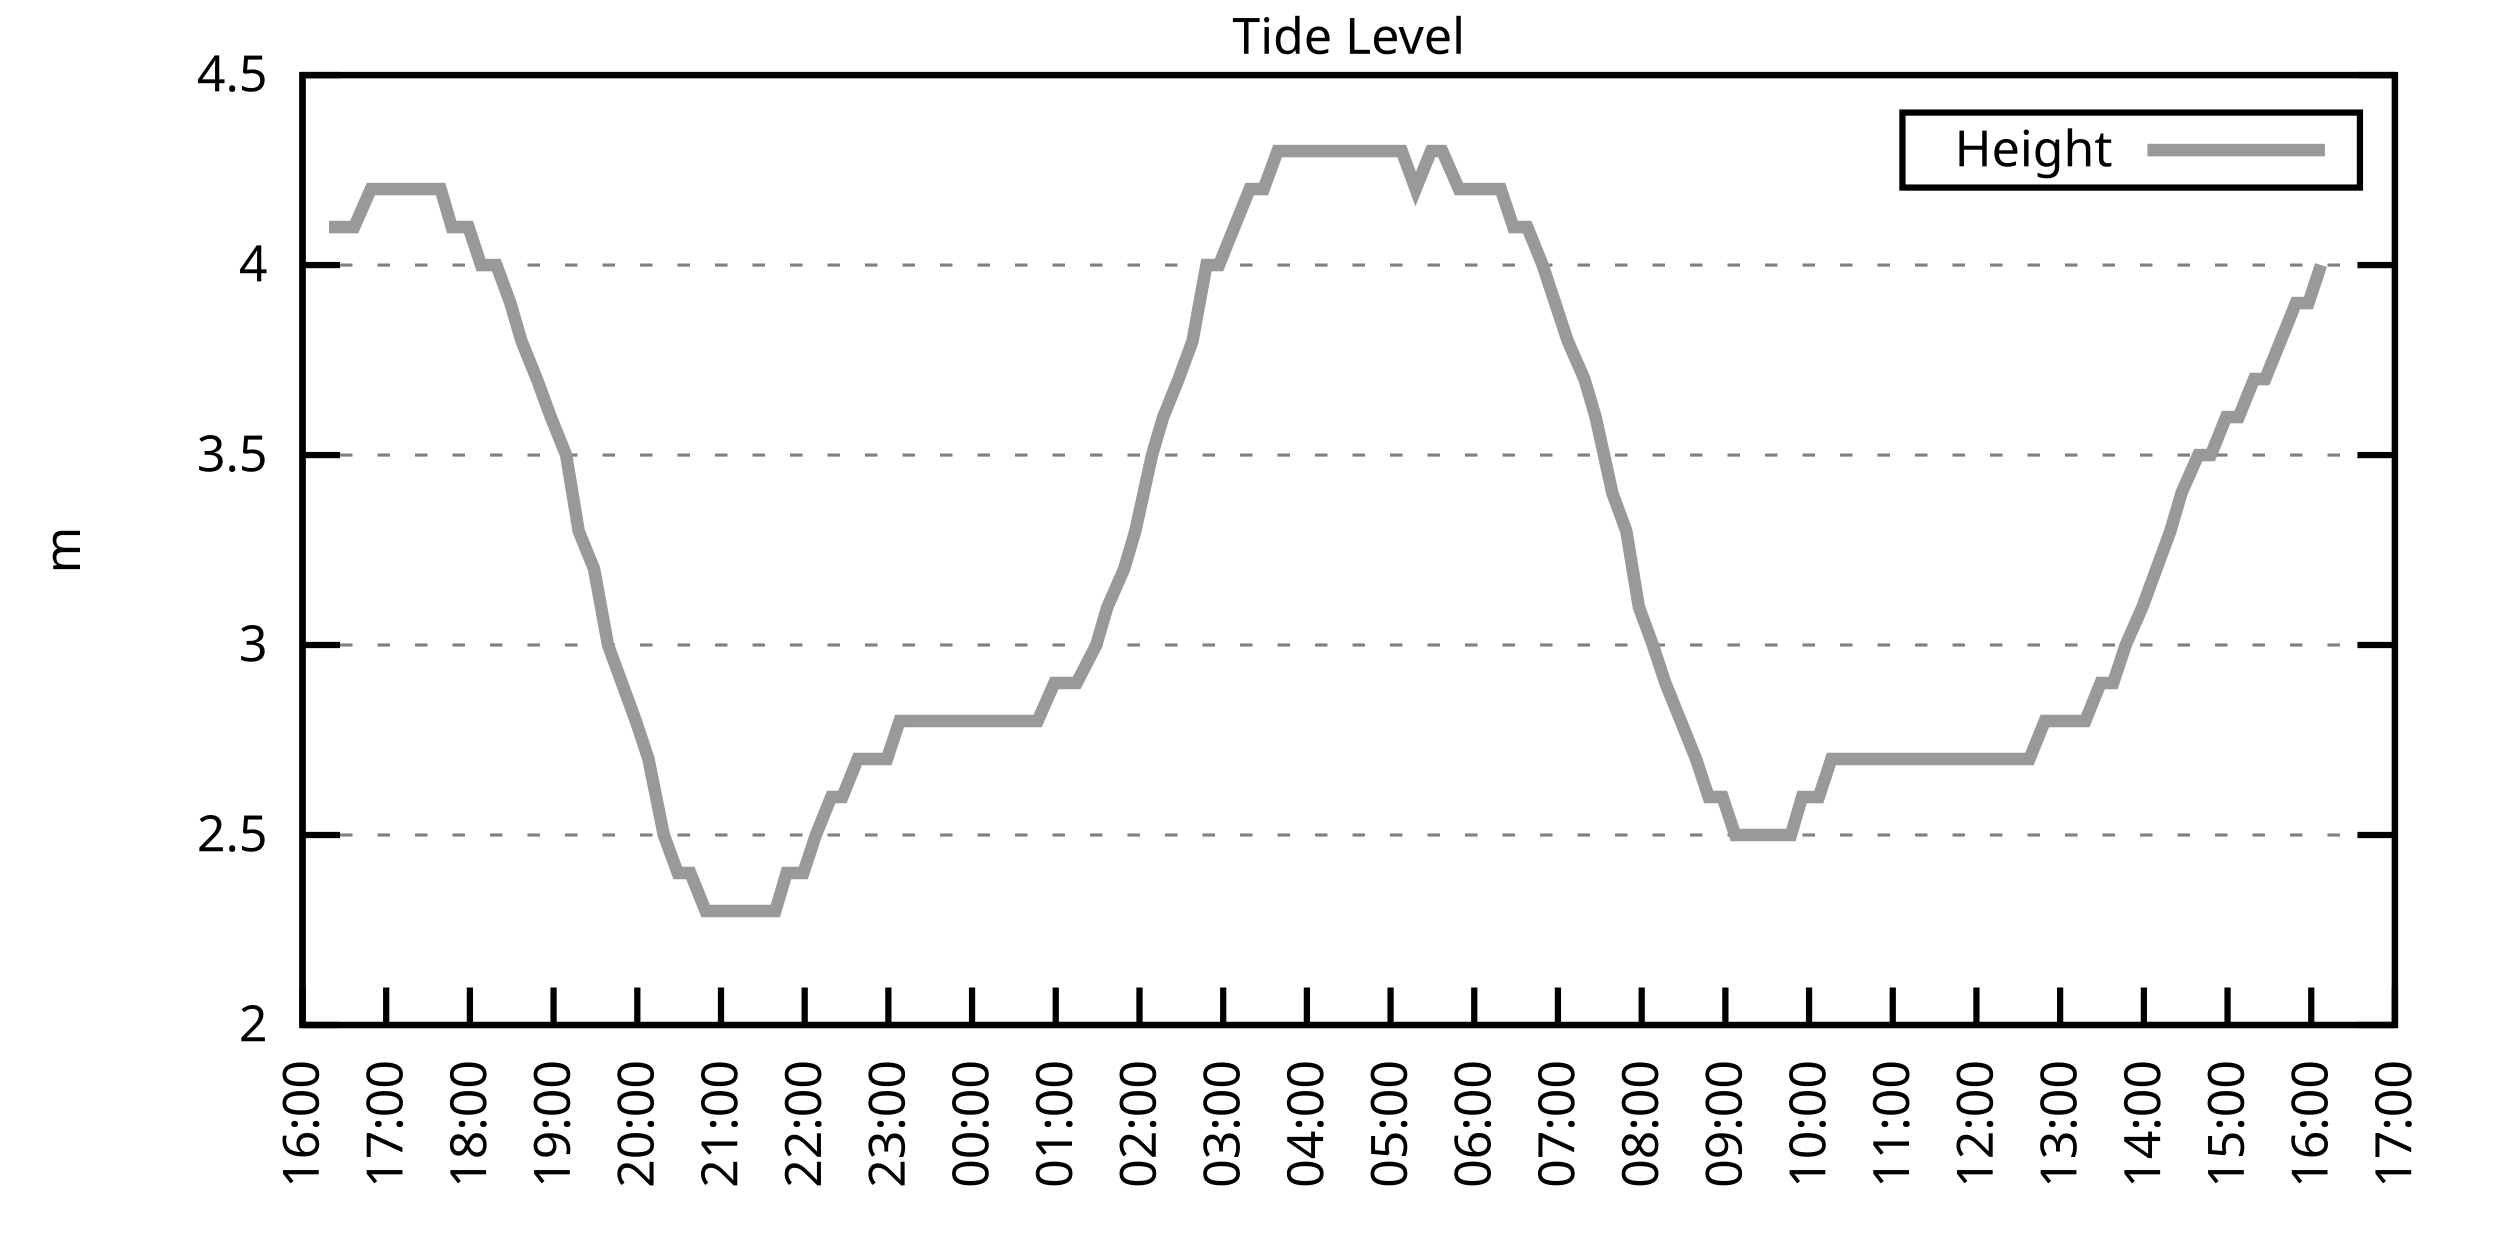
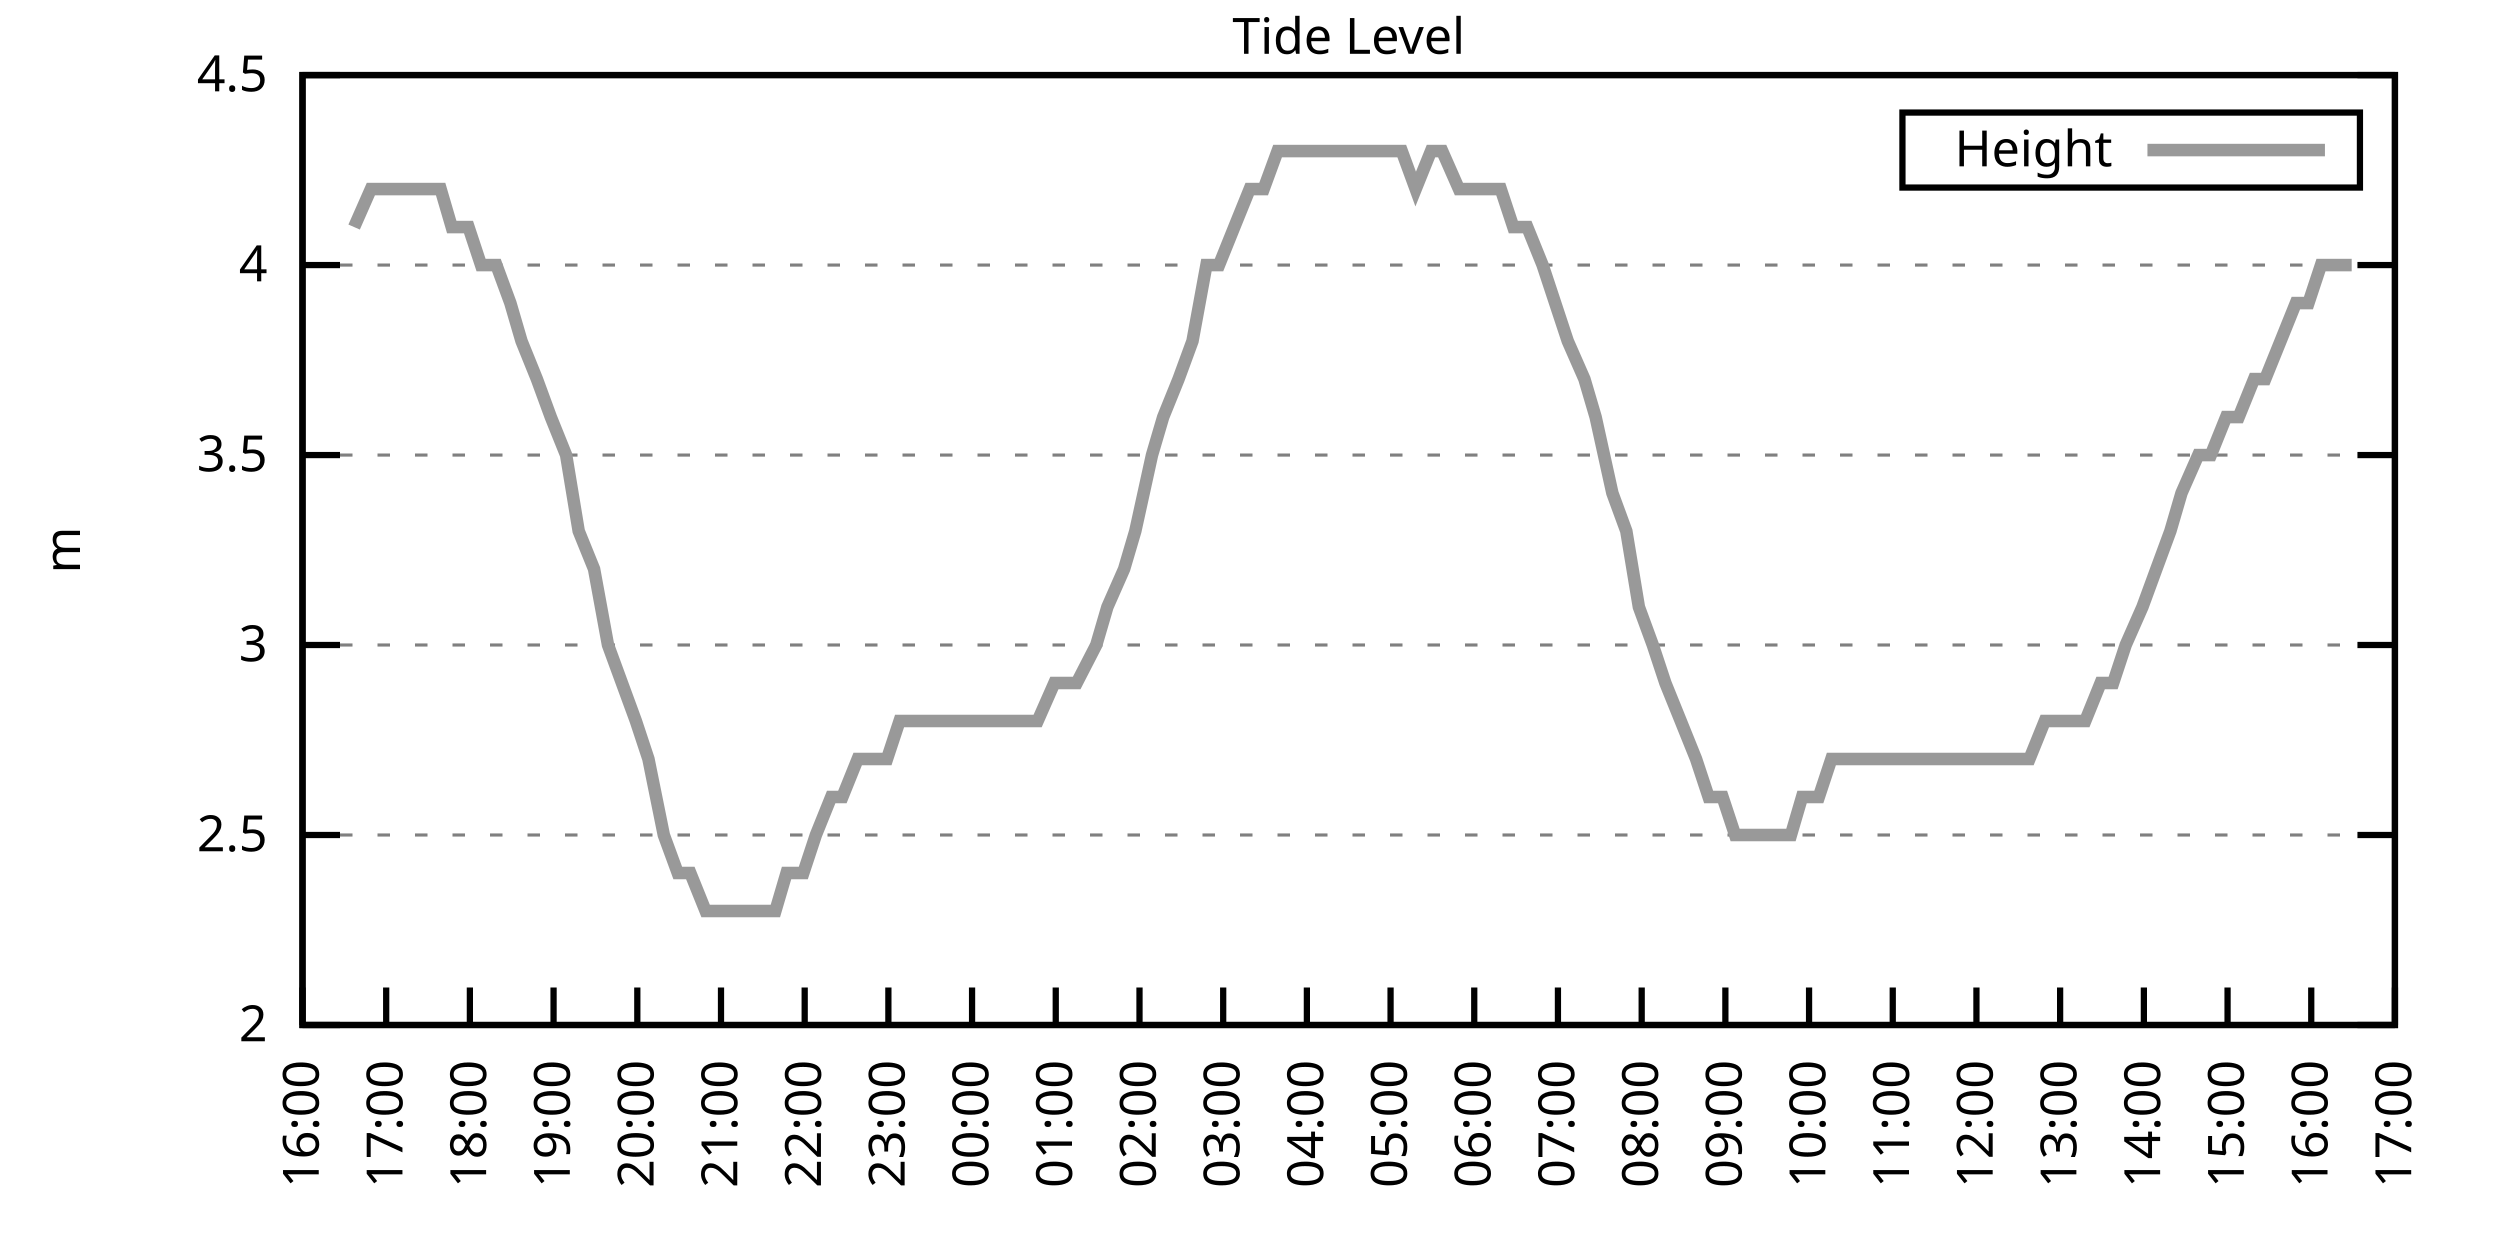
<svg xmlns="http://www.w3.org/2000/svg" xmlns:xlink="http://www.w3.org/1999/xlink" width="400" height="200" viewBox="0 0 400 200">
  <g id="gnuplot_canvas">
    <rect x="0" y="0" width="400" height="200" fill="none" />
    <defs>
      <circle id="gpDot" r="0.5" stroke-width="0.5" stroke="currentColor" />
      <path id="gpPt0" stroke-width="0.333" stroke="currentColor" d="M-1,0 h2 M0,-1 v2" />
      <path id="gpPt1" stroke-width="0.333" stroke="currentColor" d="M-1,-1 L1,1 M1,-1 L-1,1" />
      <path id="gpPt2" stroke-width="0.333" stroke="currentColor" d="M-1,0 L1,0 M0,-1 L0,1 M-1,-1 L1,1 M-1,1 L1,-1" />
      <rect id="gpPt3" stroke-width="0.333" stroke="currentColor" x="-1" y="-1" width="2" height="2" />
      <rect id="gpPt4" stroke-width="0.333" stroke="currentColor" fill="currentColor" x="-1" y="-1" width="2" height="2" />
      <circle id="gpPt5" stroke-width="0.333" stroke="currentColor" cx="0" cy="0" r="1" />
      <use xlink:href="#gpPt5" id="gpPt6" fill="currentColor" stroke="none" />
      <path id="gpPt7" stroke-width="0.333" stroke="currentColor" d="M0,-1.33 L-1.33,0.67 L1.33,0.67 z" />
      <use xlink:href="#gpPt7" id="gpPt8" fill="currentColor" stroke="none" />
      <use xlink:href="#gpPt7" id="gpPt9" stroke="currentColor" transform="rotate(180)" />
      <use xlink:href="#gpPt9" id="gpPt10" fill="currentColor" stroke="none" />
      <use xlink:href="#gpPt3" id="gpPt11" stroke="currentColor" transform="rotate(45)" />
      <use xlink:href="#gpPt11" id="gpPt12" fill="currentColor" stroke="none" />
      <path id="gpPt13" stroke-width="0.333" stroke="currentColor" d="M0,1.330 L1.265,0.411 L0.782,-1.067 L-0.782,-1.076 L-1.265,0.411 z" />
      <use xlink:href="#gpPt13" id="gpPt14" fill="currentColor" stroke="none" />
      <filter id="textbox" filterUnits="objectBoundingBox" x="0" y="0" height="1" width="1">
        <feFlood flood-color="white" flood-opacity="1" result="bgnd" />
        <feComposite in="SourceGraphic" in2="bgnd" operator="atop" />
      </filter>
      <filter id="greybox" filterUnits="objectBoundingBox" x="0" y="0" height="1" width="1">
        <feFlood flood-color="lightgrey" flood-opacity="1" result="grey" />
        <feComposite in="SourceGraphic" in2="grey" operator="atop" />
      </filter>
    </defs>
    <g fill="none" color="white" stroke="currentColor" stroke-width="1.00" stroke-linecap="butt" stroke-linejoin="miter">
</g>
    <g fill="none" color="black" stroke="currentColor" stroke-width="1.00" stroke-linecap="butt" stroke-linejoin="miter">
      <g stroke="none" shape-rendering="crispEdges">
        <polygon fill="rgb(255, 255, 255)" points="48.40,164.00 383.18,164.00 383.18,12.02 48.40,12.02 " />
      </g>
    </g>
    <g fill="none" color="black" stroke="currentColor" stroke-width="1.00" stroke-linecap="butt" stroke-linejoin="miter">
</g>
    <g fill="none" color="black" stroke="black" stroke-width="0.50" stroke-linecap="butt" stroke-linejoin="miter">
</g>
    <g fill="none" color="gray" stroke="currentColor" stroke-width="0.50" stroke-linecap="butt" stroke-linejoin="miter">
      <path stroke="gray" stroke-dasharray="2,4" class="gridline" d="M48.40,164.00 L383.19,164.00  " />
    </g>
    <g fill="none" color="gray" stroke="gray" stroke-width="1.00" stroke-linecap="butt" stroke-linejoin="miter">
</g>
    <g fill="none" color="black" stroke="currentColor" stroke-width="1.00" stroke-linecap="butt" stroke-linejoin="miter">
      <path stroke="black" d="M48.40,164.00 L54.40,164.00 M383.19,164.00 L377.19,164.00  " />
      <g transform="translate(42.80,166.60)" stroke="none" fill="black" font-family="Sans" font-size="8.00" text-anchor="end">
        <text>
          <tspan font-family="Sans"> 2</tspan>
        </text>
      </g>
    </g>
    <g fill="none" color="black" stroke="currentColor" stroke-width="1.00" stroke-linecap="butt" stroke-linejoin="miter">
</g>
    <g fill="none" color="black" stroke="black" stroke-width="0.50" stroke-linecap="butt" stroke-linejoin="miter">
</g>
    <g fill="none" color="gray" stroke="currentColor" stroke-width="0.50" stroke-linecap="butt" stroke-linejoin="miter">
      <path stroke="gray" stroke-dasharray="2,4" class="gridline" d="M48.40,133.60 L383.19,133.60  " />
    </g>
    <g fill="none" color="gray" stroke="gray" stroke-width="1.00" stroke-linecap="butt" stroke-linejoin="miter">
</g>
    <g fill="none" color="black" stroke="currentColor" stroke-width="1.00" stroke-linecap="butt" stroke-linejoin="miter">
      <path stroke="black" d="M48.40,133.60 L54.40,133.60 M383.19,133.60 L377.19,133.60  " />
      <g transform="translate(42.80,136.20)" stroke="none" fill="black" font-family="Sans" font-size="8.00" text-anchor="end">
        <text>
          <tspan font-family="Sans"> 2.5</tspan>
        </text>
      </g>
    </g>
    <g fill="none" color="black" stroke="currentColor" stroke-width="1.00" stroke-linecap="butt" stroke-linejoin="miter">
</g>
    <g fill="none" color="black" stroke="black" stroke-width="0.50" stroke-linecap="butt" stroke-linejoin="miter">
</g>
    <g fill="none" color="gray" stroke="currentColor" stroke-width="0.50" stroke-linecap="butt" stroke-linejoin="miter">
      <path stroke="gray" stroke-dasharray="2,4" class="gridline" d="M48.40,103.20 L383.19,103.20  " />
    </g>
    <g fill="none" color="gray" stroke="gray" stroke-width="1.00" stroke-linecap="butt" stroke-linejoin="miter">
</g>
    <g fill="none" color="black" stroke="currentColor" stroke-width="1.00" stroke-linecap="butt" stroke-linejoin="miter">
      <path stroke="black" d="M48.40,103.20 L54.40,103.20 M383.19,103.20 L377.19,103.20  " />
      <g transform="translate(42.80,105.80)" stroke="none" fill="black" font-family="Sans" font-size="8.00" text-anchor="end">
        <text>
          <tspan font-family="Sans"> 3</tspan>
        </text>
      </g>
    </g>
    <g fill="none" color="black" stroke="currentColor" stroke-width="1.00" stroke-linecap="butt" stroke-linejoin="miter">
</g>
    <g fill="none" color="black" stroke="black" stroke-width="0.50" stroke-linecap="butt" stroke-linejoin="miter">
</g>
    <g fill="none" color="gray" stroke="currentColor" stroke-width="0.50" stroke-linecap="butt" stroke-linejoin="miter">
      <path stroke="gray" stroke-dasharray="2,4" class="gridline" d="M48.40,72.81 L383.19,72.81  " />
    </g>
    <g fill="none" color="gray" stroke="gray" stroke-width="1.00" stroke-linecap="butt" stroke-linejoin="miter">
</g>
    <g fill="none" color="black" stroke="currentColor" stroke-width="1.00" stroke-linecap="butt" stroke-linejoin="miter">
      <path stroke="black" d="M48.40,72.81 L54.40,72.81 M383.19,72.81 L377.19,72.81  " />
      <g transform="translate(42.80,75.41)" stroke="none" fill="black" font-family="Sans" font-size="8.00" text-anchor="end">
        <text>
          <tspan font-family="Sans"> 3.5</tspan>
        </text>
      </g>
    </g>
    <g fill="none" color="black" stroke="currentColor" stroke-width="1.00" stroke-linecap="butt" stroke-linejoin="miter">
</g>
    <g fill="none" color="black" stroke="black" stroke-width="0.50" stroke-linecap="butt" stroke-linejoin="miter">
</g>
    <g fill="none" color="gray" stroke="currentColor" stroke-width="0.50" stroke-linecap="butt" stroke-linejoin="miter">
      <path stroke="gray" stroke-dasharray="2,4" class="gridline" d="M48.40,42.41 L383.19,42.41  " />
    </g>
    <g fill="none" color="gray" stroke="gray" stroke-width="1.00" stroke-linecap="butt" stroke-linejoin="miter">
</g>
    <g fill="none" color="black" stroke="currentColor" stroke-width="1.00" stroke-linecap="butt" stroke-linejoin="miter">
      <path stroke="black" d="M48.40,42.41 L54.40,42.41 M383.19,42.41 L377.19,42.41  " />
      <g transform="translate(42.80,45.01)" stroke="none" fill="black" font-family="Sans" font-size="8.00" text-anchor="end">
        <text>
          <tspan font-family="Sans"> 4</tspan>
        </text>
      </g>
    </g>
    <g fill="none" color="black" stroke="currentColor" stroke-width="1.00" stroke-linecap="butt" stroke-linejoin="miter">
</g>
    <g fill="none" color="black" stroke="black" stroke-width="0.50" stroke-linecap="butt" stroke-linejoin="miter">
</g>
    <g fill="none" color="gray" stroke="currentColor" stroke-width="0.50" stroke-linecap="butt" stroke-linejoin="miter">
      <path stroke="gray" stroke-dasharray="2,4" class="gridline" d="M48.40,12.01 L383.19,12.01  " />
    </g>
    <g fill="none" color="gray" stroke="gray" stroke-width="1.00" stroke-linecap="butt" stroke-linejoin="miter">
</g>
    <g fill="none" color="black" stroke="currentColor" stroke-width="1.00" stroke-linecap="butt" stroke-linejoin="miter">
      <path stroke="black" d="M48.40,12.01 L54.40,12.01 M383.19,12.01 L377.19,12.01  " />
      <g transform="translate(42.80,14.61)" stroke="none" fill="black" font-family="Sans" font-size="8.00" text-anchor="end">
        <text>
          <tspan font-family="Sans"> 4.5</tspan>
        </text>
      </g>
    </g>
    <g fill="none" color="black" stroke="currentColor" stroke-width="1.00" stroke-linecap="butt" stroke-linejoin="miter">
      <path stroke="black" d="M48.40,164.00 L48.40,158.00  " />
      <g transform="translate(51.00,169.60) rotate(270.00)" stroke="none" fill="black" font-family="Sans" font-size="8.00" text-anchor="end">
        <text>
          <tspan font-family="Sans">16:00</tspan>
        </text>
      </g>
    </g>
    <g fill="none" color="black" stroke="currentColor" stroke-width="1.00" stroke-linecap="butt" stroke-linejoin="miter">
      <path stroke="black" d="M61.79,164.00 L61.79,158.00  " />
      <g transform="translate(64.39,169.60) rotate(270.00)" stroke="none" fill="black" font-family="Sans" font-size="8.00" text-anchor="end">
        <text>
          <tspan font-family="Sans">17:00</tspan>
        </text>
      </g>
    </g>
    <g fill="none" color="black" stroke="currentColor" stroke-width="1.00" stroke-linecap="butt" stroke-linejoin="miter">
      <path stroke="black" d="M75.18,164.00 L75.18,158.00  " />
      <g transform="translate(77.78,169.60) rotate(270.00)" stroke="none" fill="black" font-family="Sans" font-size="8.00" text-anchor="end">
        <text>
          <tspan font-family="Sans">18:00</tspan>
        </text>
      </g>
    </g>
    <g fill="none" color="black" stroke="currentColor" stroke-width="1.00" stroke-linecap="butt" stroke-linejoin="miter">
      <path stroke="black" d="M88.57,164.00 L88.57,158.00  " />
      <g transform="translate(91.17,169.60) rotate(270.00)" stroke="none" fill="black" font-family="Sans" font-size="8.00" text-anchor="end">
        <text>
          <tspan font-family="Sans">19:00</tspan>
        </text>
      </g>
    </g>
    <g fill="none" color="black" stroke="currentColor" stroke-width="1.00" stroke-linecap="butt" stroke-linejoin="miter">
      <path stroke="black" d="M101.97,164.00 L101.97,158.00  " />
      <g transform="translate(104.57,169.60) rotate(270.00)" stroke="none" fill="black" font-family="Sans" font-size="8.00" text-anchor="end">
        <text>
          <tspan font-family="Sans">20:00</tspan>
        </text>
      </g>
    </g>
    <g fill="none" color="black" stroke="currentColor" stroke-width="1.00" stroke-linecap="butt" stroke-linejoin="miter">
      <path stroke="black" d="M115.36,164.00 L115.36,158.00  " />
      <g transform="translate(117.96,169.60) rotate(270.00)" stroke="none" fill="black" font-family="Sans" font-size="8.00" text-anchor="end">
        <text>
          <tspan font-family="Sans">21:00</tspan>
        </text>
      </g>
    </g>
    <g fill="none" color="black" stroke="currentColor" stroke-width="1.00" stroke-linecap="butt" stroke-linejoin="miter">
      <path stroke="black" d="M128.75,164.00 L128.75,158.00  " />
      <g transform="translate(131.35,169.60) rotate(270.00)" stroke="none" fill="black" font-family="Sans" font-size="8.00" text-anchor="end">
        <text>
          <tspan font-family="Sans">22:00</tspan>
        </text>
      </g>
    </g>
    <g fill="none" color="black" stroke="currentColor" stroke-width="1.00" stroke-linecap="butt" stroke-linejoin="miter">
      <path stroke="black" d="M142.14,164.00 L142.14,158.00  " />
      <g transform="translate(144.74,169.60) rotate(270.00)" stroke="none" fill="black" font-family="Sans" font-size="8.00" text-anchor="end">
        <text>
          <tspan font-family="Sans">23:00</tspan>
        </text>
      </g>
    </g>
    <g fill="none" color="black" stroke="currentColor" stroke-width="1.00" stroke-linecap="butt" stroke-linejoin="miter">
      <path stroke="black" d="M155.53,164.00 L155.53,158.00  " />
      <g transform="translate(158.13,169.60) rotate(270.00)" stroke="none" fill="black" font-family="Sans" font-size="8.00" text-anchor="end">
        <text>
          <tspan font-family="Sans">00:00</tspan>
        </text>
      </g>
    </g>
    <g fill="none" color="black" stroke="currentColor" stroke-width="1.00" stroke-linecap="butt" stroke-linejoin="miter">
      <path stroke="black" d="M168.92,164.00 L168.92,158.00  " />
      <g transform="translate(171.52,169.60) rotate(270.00)" stroke="none" fill="black" font-family="Sans" font-size="8.00" text-anchor="end">
        <text>
          <tspan font-family="Sans">01:00</tspan>
        </text>
      </g>
    </g>
    <g fill="none" color="black" stroke="currentColor" stroke-width="1.00" stroke-linecap="butt" stroke-linejoin="miter">
      <path stroke="black" d="M182.32,164.00 L182.32,158.00  " />
      <g transform="translate(184.92,169.60) rotate(270.00)" stroke="none" fill="black" font-family="Sans" font-size="8.00" text-anchor="end">
        <text>
          <tspan font-family="Sans">02:00</tspan>
        </text>
      </g>
    </g>
    <g fill="none" color="black" stroke="currentColor" stroke-width="1.00" stroke-linecap="butt" stroke-linejoin="miter">
      <path stroke="black" d="M195.71,164.00 L195.71,158.00  " />
      <g transform="translate(198.31,169.60) rotate(270.00)" stroke="none" fill="black" font-family="Sans" font-size="8.00" text-anchor="end">
        <text>
          <tspan font-family="Sans">03:00</tspan>
        </text>
      </g>
    </g>
    <g fill="none" color="black" stroke="currentColor" stroke-width="1.00" stroke-linecap="butt" stroke-linejoin="miter">
      <path stroke="black" d="M209.10,164.00 L209.10,158.00  " />
      <g transform="translate(211.70,169.60) rotate(270.00)" stroke="none" fill="black" font-family="Sans" font-size="8.00" text-anchor="end">
        <text>
          <tspan font-family="Sans">04:00</tspan>
        </text>
      </g>
    </g>
    <g fill="none" color="black" stroke="currentColor" stroke-width="1.00" stroke-linecap="butt" stroke-linejoin="miter">
      <path stroke="black" d="M222.49,164.00 L222.49,158.00  " />
      <g transform="translate(225.09,169.60) rotate(270.00)" stroke="none" fill="black" font-family="Sans" font-size="8.00" text-anchor="end">
        <text>
          <tspan font-family="Sans">05:00</tspan>
        </text>
      </g>
    </g>
    <g fill="none" color="black" stroke="currentColor" stroke-width="1.00" stroke-linecap="butt" stroke-linejoin="miter">
      <path stroke="black" d="M235.88,164.00 L235.88,158.00  " />
      <g transform="translate(238.48,169.60) rotate(270.00)" stroke="none" fill="black" font-family="Sans" font-size="8.00" text-anchor="end">
        <text>
          <tspan font-family="Sans">06:00</tspan>
        </text>
      </g>
    </g>
    <g fill="none" color="black" stroke="currentColor" stroke-width="1.00" stroke-linecap="butt" stroke-linejoin="miter">
      <path stroke="black" d="M249.27,164.00 L249.27,158.00  " />
      <g transform="translate(251.87,169.60) rotate(270.00)" stroke="none" fill="black" font-family="Sans" font-size="8.00" text-anchor="end">
        <text>
          <tspan font-family="Sans">07:00</tspan>
        </text>
      </g>
    </g>
    <g fill="none" color="black" stroke="currentColor" stroke-width="1.00" stroke-linecap="butt" stroke-linejoin="miter">
      <path stroke="black" d="M262.67,164.00 L262.67,158.00  " />
      <g transform="translate(265.27,169.60) rotate(270.00)" stroke="none" fill="black" font-family="Sans" font-size="8.00" text-anchor="end">
        <text>
          <tspan font-family="Sans">08:00</tspan>
        </text>
      </g>
    </g>
    <g fill="none" color="black" stroke="currentColor" stroke-width="1.00" stroke-linecap="butt" stroke-linejoin="miter">
      <path stroke="black" d="M276.06,164.00 L276.06,158.00  " />
      <g transform="translate(278.66,169.60) rotate(270.00)" stroke="none" fill="black" font-family="Sans" font-size="8.00" text-anchor="end">
        <text>
          <tspan font-family="Sans">09:00</tspan>
        </text>
      </g>
    </g>
    <g fill="none" color="black" stroke="currentColor" stroke-width="1.00" stroke-linecap="butt" stroke-linejoin="miter">
      <path stroke="black" d="M289.45,164.00 L289.45,158.00  " />
      <g transform="translate(292.05,169.60) rotate(270.00)" stroke="none" fill="black" font-family="Sans" font-size="8.00" text-anchor="end">
        <text>
          <tspan font-family="Sans">10:00</tspan>
        </text>
      </g>
    </g>
    <g fill="none" color="black" stroke="currentColor" stroke-width="1.00" stroke-linecap="butt" stroke-linejoin="miter">
      <path stroke="black" d="M302.84,164.00 L302.84,158.00  " />
      <g transform="translate(305.44,169.60) rotate(270.00)" stroke="none" fill="black" font-family="Sans" font-size="8.00" text-anchor="end">
        <text>
          <tspan font-family="Sans">11:00</tspan>
        </text>
      </g>
    </g>
    <g fill="none" color="black" stroke="currentColor" stroke-width="1.00" stroke-linecap="butt" stroke-linejoin="miter">
      <path stroke="black" d="M316.23,164.00 L316.23,158.00  " />
      <g transform="translate(318.83,169.60) rotate(270.00)" stroke="none" fill="black" font-family="Sans" font-size="8.00" text-anchor="end">
        <text>
          <tspan font-family="Sans">12:00</tspan>
        </text>
      </g>
    </g>
    <g fill="none" color="black" stroke="currentColor" stroke-width="1.00" stroke-linecap="butt" stroke-linejoin="miter">
      <path stroke="black" d="M329.62,164.00 L329.62,158.00  " />
      <g transform="translate(332.22,169.60) rotate(270.00)" stroke="none" fill="black" font-family="Sans" font-size="8.00" text-anchor="end">
        <text>
          <tspan font-family="Sans">13:00</tspan>
        </text>
      </g>
    </g>
    <g fill="none" color="black" stroke="currentColor" stroke-width="1.00" stroke-linecap="butt" stroke-linejoin="miter">
      <path stroke="black" d="M343.02,164.00 L343.02,158.00  " />
      <g transform="translate(345.62,169.60) rotate(270.00)" stroke="none" fill="black" font-family="Sans" font-size="8.00" text-anchor="end">
        <text>
          <tspan font-family="Sans">14:00</tspan>
        </text>
      </g>
    </g>
    <g fill="none" color="black" stroke="currentColor" stroke-width="1.00" stroke-linecap="butt" stroke-linejoin="miter">
      <path stroke="black" d="M356.41,164.00 L356.41,158.00  " />
      <g transform="translate(359.01,169.60) rotate(270.00)" stroke="none" fill="black" font-family="Sans" font-size="8.00" text-anchor="end">
        <text>
          <tspan font-family="Sans">15:00</tspan>
        </text>
      </g>
    </g>
    <g fill="none" color="black" stroke="currentColor" stroke-width="1.00" stroke-linecap="butt" stroke-linejoin="miter">
      <path stroke="black" d="M369.80,164.00 L369.80,158.00  " />
      <g transform="translate(372.40,169.60) rotate(270.00)" stroke="none" fill="black" font-family="Sans" font-size="8.00" text-anchor="end">
        <text>
          <tspan font-family="Sans">16:00</tspan>
        </text>
      </g>
    </g>
    <g fill="none" color="black" stroke="currentColor" stroke-width="1.00" stroke-linecap="butt" stroke-linejoin="miter">
      <path stroke="black" d="M383.19,164.00 L383.19,158.00  " />
      <g transform="translate(385.79,169.60) rotate(270.00)" stroke="none" fill="black" font-family="Sans" font-size="8.00" text-anchor="end">
        <text>
          <tspan font-family="Sans">17:00</tspan>
        </text>
      </g>
    </g>
    <g fill="none" color="black" stroke="currentColor" stroke-width="1.00" stroke-linecap="butt" stroke-linejoin="miter">
</g>
    <g fill="none" color="black" stroke="currentColor" stroke-width="1.00" stroke-linecap="butt" stroke-linejoin="miter">
      <path stroke="black" d="M48.40,12.01 L48.40,164.00 L383.19,164.00 L383.19,12.01 L48.40,12.01 Z  " />
    </g>
    <g fill="none" color="black" stroke="currentColor" stroke-width="1.00" stroke-linecap="butt" stroke-linejoin="miter">
</g>
    <g fill="none" color="black" stroke="currentColor" stroke-width="1.00" stroke-linecap="butt" stroke-linejoin="miter">
      <path stroke="black" d="M304.39,30.01 L304.39,18.01 L377.59,18.01 L377.59,30.01 L304.39,30.01 Z  " />
    </g>
    <g id="Tide_level_plot_1">
      <g fill="none" color="white" stroke="black" stroke-width="2.00" stroke-linecap="butt" stroke-linejoin="miter">
</g>
      <g fill="none" color="black" stroke="currentColor" stroke-width="2.00" stroke-linecap="butt" stroke-linejoin="miter">
        <g transform="translate(337.99,26.61)" stroke="none" fill="black" font-family="Sans" font-size="8.00" text-anchor="end">
          <text>
            <tspan font-family="Sans">Height</tspan>
          </text>
        </g>
      </g>
      <g fill="none" color="black" stroke="currentColor" stroke-width="2.00" stroke-linecap="butt" stroke-linejoin="miter">
-         <path stroke="rgb(153, 153, 153)" d="M343.59,24.01 L371.99,24.01 M52.64,36.33 L54.65,36.33 L56.66,36.33 L59.34,30.25 L61.57,30.25 L63.58,30.25   L65.59,30.25 L67.82,30.25 L70.50,30.25 L72.28,36.33 L74.96,36.33 L76.97,42.41 L79.42,42.41 L81.66,48.49   L83.44,54.57 L85.90,60.65 L88.13,66.73 L90.58,72.81 L92.59,84.97 L95.05,91.04 L97.28,103.20 L99.51,109.28   L101.74,115.36 L103.75,121.44 L106.21,133.60 L108.44,139.68 L110.45,139.68 L112.90,145.76 L114.91,145.76 L117.37,145.76   L119.38,145.76 L121.83,145.76 L124.06,145.76 L125.85,139.68 L128.53,139.68 L130.54,133.60 L132.99,127.52 L134.78,127.52   L137.23,121.44 L139.69,121.44 L141.92,121.44 L143.93,115.36 L146.16,115.36 L148.61,115.36 L150.40,115.36 L152.85,115.36   L155.31,115.36 L157.32,115.36 L159.55,115.36 L162.01,115.36 L164.01,115.36 L166.02,115.36 L168.70,109.28 L170.93,109.28   L172.27,109.28 L175.40,103.20 L177.18,97.12 L179.86,91.04 L181.65,84.97 L184.32,72.81 L186.11,66.73 L188.57,60.65   L190.80,54.57 L193.03,42.41 L195.04,42.41 L197.49,36.33 L199.95,30.25 L202.18,30.25 L204.41,24.17 L206.64,24.17   L208.88,24.17 L210.22,24.17 L212.45,24.17 L215.13,24.17 L217.80,24.17 L220.04,24.17 L222.04,24.17 L224.28,24.17   L226.51,30.25 L228.96,24.17 L230.75,24.17 L233.43,30.25 L235.44,30.25 L237.44,30.25 L240.12,30.25 L242.13,36.33   L244.36,36.33 L246.82,42.41 L248.83,48.49 L250.84,54.57 L253.51,60.65 L255.30,66.73 L257.98,78.89 L260.21,84.97   L262.22,97.12 L264.45,103.20 L266.46,109.28 L268.92,115.36 L271.37,121.44 L273.38,127.52 L275.61,127.52 L277.62,133.60   L280.30,133.60 L282.31,133.60 L284.76,133.60 L286.55,133.60 L288.33,127.52 L291.01,127.52 L293.02,121.44 L295.03,121.44   L297.26,121.44 L299.72,121.44 L302.62,121.44 L304.85,121.44 L307.08,121.44 L311.10,121.44 L313.78,121.44 L315.56,121.44   L318.24,121.44 L320.47,121.44 L322.48,121.44 L324.71,121.44 L327.17,115.36 L328.95,115.36 L331.63,115.36 L333.64,115.36   L336.10,109.28 L338.10,109.28 L340.11,103.20 L342.79,97.12 L345.02,91.04 L347.26,84.97 L349.04,78.89 L351.72,72.81   L353.73,72.81 L356.18,66.73 L358.19,66.73 L360.65,60.65 L362.43,60.65 L364.89,54.57 L367.34,48.49 L369.35,48.49   L371.36,42.41  " />
+         <path stroke="rgb(153, 153, 153)" d="M343.59,24.01 L371.99,24.01 M56.66,36.33 L59.34,30.25 L61.57,30.25 L63.58,30.25 L65.59,30.25 L67.82,30.25   L70.50,30.25 L72.28,36.33 L74.96,36.33 L76.97,42.41 L79.42,42.41 L81.66,48.49 L83.44,54.57 L85.90,60.65   L88.13,66.73 L90.58,72.81 L92.59,84.97 L95.05,91.04 L97.28,103.20 L99.51,109.28 L101.74,115.36 L103.75,121.44   L106.21,133.60 L108.44,139.68 L110.45,139.68 L112.90,145.76 L114.91,145.76 L117.37,145.76 L119.38,145.76 L121.83,145.76   L124.06,145.76 L125.85,139.68 L128.53,139.68 L130.54,133.60 L132.99,127.52 L134.78,127.52 L137.23,121.44 L139.69,121.44   L141.92,121.44 L143.93,115.36 L146.16,115.36 L148.61,115.36 L150.40,115.36 L152.85,115.36 L155.31,115.36 L157.32,115.36   L159.55,115.36 L162.01,115.36 L164.01,115.36 L166.02,115.36 L168.70,109.28 L170.93,109.28 L172.27,109.28 L175.40,103.20   L177.18,97.12 L179.86,91.04 L181.65,84.97 L184.32,72.81 L186.11,66.73 L188.57,60.65 L190.80,54.57 L193.03,42.41   L195.04,42.41 L197.49,36.33 L199.95,30.25 L202.18,30.25 L204.41,24.17 L206.64,24.17 L208.88,24.17 L210.22,24.17   L212.45,24.17 L215.13,24.17 L217.80,24.17 L220.04,24.17 L222.04,24.17 L224.28,24.17 L226.51,30.25 L228.96,24.17   L230.75,24.17 L233.43,30.25 L235.44,30.25 L237.44,30.25 L240.12,30.25 L242.13,36.33 L244.36,36.33 L246.82,42.41   L248.83,48.49 L250.84,54.57 L253.51,60.65 L255.30,66.73 L257.98,78.89 L260.21,84.97 L262.22,97.12 L264.45,103.20   L266.46,109.28 L268.92,115.36 L271.37,121.44 L273.38,127.52 L275.61,127.52 L277.62,133.60 L280.30,133.60 L282.31,133.60   L284.76,133.60 L286.55,133.60 L288.33,127.52 L291.01,127.52 L293.02,121.44 L295.03,121.44 L297.26,121.44 L299.72,121.44   L302.62,121.44 L304.85,121.44 L307.08,121.44 L311.10,121.44 L313.78,121.44 L315.56,121.44 L318.24,121.44 L320.47,121.44   L322.48,121.44 L324.71,121.44 L327.17,115.36 L328.95,115.36 L331.63,115.36 L333.64,115.36 L336.10,109.28 L338.10,109.28   L340.11,103.20 L342.79,97.12 L345.02,91.04 L347.26,84.97 L349.04,78.89 L351.72,72.81 L353.73,72.81 L356.18,66.73   L358.19,66.73 L360.65,60.65 L362.43,60.65 L364.89,54.57 L367.34,48.49 L369.35,48.49 L371.36,42.41 L373.82,42.41   L376.27,42.41  " />
      </g>
    </g>
    <g fill="none" color="black" stroke="currentColor" stroke-width="2.00" stroke-linecap="butt" stroke-linejoin="miter">
</g>
    <g fill="none" color="black" stroke="black" stroke-width="1.00" stroke-linecap="butt" stroke-linejoin="miter">
</g>
    <g fill="none" color="black" stroke="currentColor" stroke-width="1.00" stroke-linecap="butt" stroke-linejoin="miter">
      <path stroke="black" d="M48.40,12.01 L48.40,164.00 L383.19,164.00 L383.19,12.01 L48.40,12.01 Z  " />
      <g transform="translate(12.80,88.01) rotate(270.00)" stroke="none" fill="black" font-family="Sans" font-size="8.00" text-anchor="middle">
        <text>
          <tspan font-family="Sans">m</tspan>
        </text>
      </g>
    </g>
    <g fill="none" color="black" stroke="currentColor" stroke-width="1.00" stroke-linecap="butt" stroke-linejoin="miter">
</g>
    <g fill="none" color="black" stroke="currentColor" stroke-width="1.00" stroke-linecap="butt" stroke-linejoin="miter">
      <g transform="translate(215.79,8.61)" stroke="none" fill="black" font-family="Sans" font-size="8.00" text-anchor="middle">
        <text>
          <tspan font-family="Sans">Tide Level</tspan>
        </text>
      </g>
    </g>
    <g fill="none" color="black" stroke="currentColor" stroke-width="1.00" stroke-linecap="butt" stroke-linejoin="miter">
</g>
  </g>
</svg>
